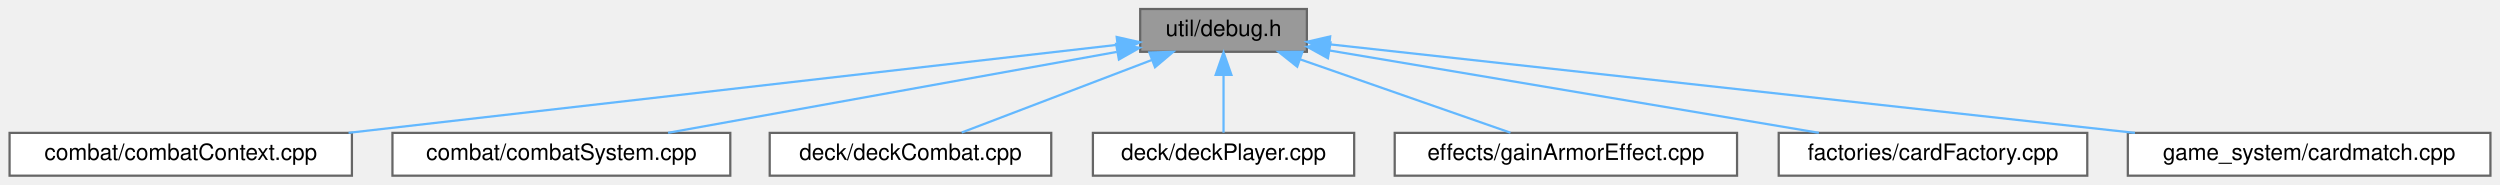
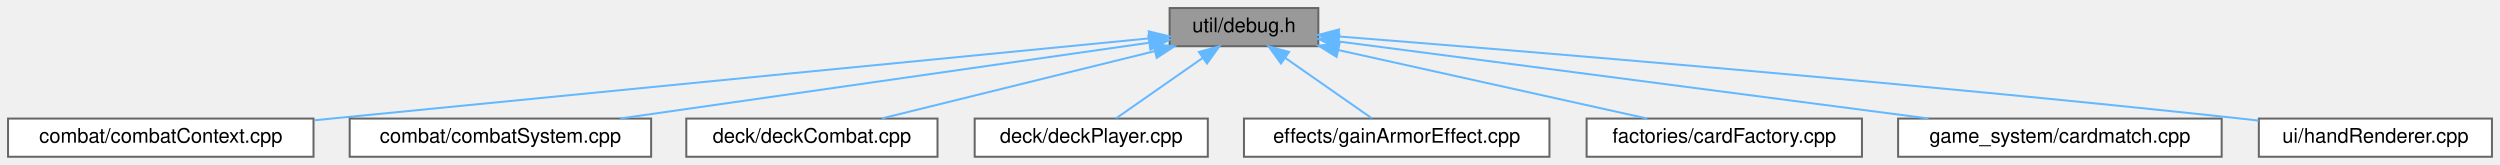
- <svg xmlns="http://www.w3.org/2000/svg" xmlns:xlink="http://www.w3.org/1999/xlink" width="1110pt" height="82pt" viewBox="0.00 0.00 1109.50 82.00">
+ <svg xmlns="http://www.w3.org/2000/svg" xmlns:xlink="http://www.w3.org/1999/xlink" width="1244pt" height="82pt" viewBox="0.00 0.00 1244.00 82.00">
  <g id="graph0" class="graph" transform="scale(1 1) rotate(0) translate(4 78)">
    <g id="node1" class="node">
      <g id="a_node1">
        <a xlink:title=" ">
-           <polygon fill="#999999" stroke="#666666" points="576,-74 502,-74 502,-55 576,-55 576,-74" />
-           <text text-anchor="middle" x="539" y="-62" font-family="Helvetica,sans-Serif" font-size="10.00">util/debug.h</text>
+           <polygon fill="#999999" stroke="#666666" points="652,-74 578,-74 578,-55 652,-55 652,-74" />
+           <text text-anchor="middle" x="615" y="-62" font-family="Helvetica,sans-Serif" font-size="10.00">util/debug.h</text>
        </a>
      </g>
    </g>
    <g id="node2" class="node">
      <g id="a_node2">
        <a xlink:href="combatContext_8cpp.html" target="_top" xlink:title=" ">
          <polygon fill="white" stroke="#666666" points="152,-19 0,-19 0,0 152,0 152,-19" />
          <text text-anchor="middle" x="76" y="-7" font-family="Helvetica,sans-Serif" font-size="10.00">combat/combatContext.cpp</text>
        </a>
      </g>
    </g>
    <g id="edge1" class="edge">
-       <path fill="none" stroke="#63b8ff" d="M491.55,-58.07C410.93,-48.84 246.61,-30.03 150.51,-19.03" />
-       <polygon fill="#63b8ff" stroke="#63b8ff" points="491.56,-61.59 501.89,-59.25 492.36,-54.64 491.56,-61.59" />
+       <path fill="none" stroke="#63b8ff" d="M567.86,-58.91C485.38,-50.87 309.51,-33.7 161,-19 158.2,-18.72 155.34,-18.44 152.45,-18.15" />
+       <polygon fill="#63b8ff" stroke="#63b8ff" points="567.63,-62.4 577.92,-59.89 568.31,-55.44 567.63,-62.4" />
    </g>
    <g id="node3" class="node">
      <g id="a_node3">
        <a xlink:href="combatSystem_8cpp.html" target="_top" xlink:title=" ">
          <polygon fill="white" stroke="#666666" points="320,-19 170,-19 170,0 320,0 320,-19" />
          <text text-anchor="middle" x="245" y="-7" font-family="Helvetica,sans-Serif" font-size="10.00">combat/combatSystem.cpp</text>
        </a>
      </g>
    </g>
    <g id="edge2" class="edge">
-       <path fill="none" stroke="#63b8ff" d="M491.62,-54.96C436.83,-45.08 347.16,-28.92 292.37,-19.04" />
-       <polygon fill="#63b8ff" stroke="#63b8ff" points="491.3,-58.46 501.76,-56.79 492.54,-51.57 491.3,-58.46" />
+       <path fill="none" stroke="#63b8ff" d="M567.55,-56.7C500.43,-47.09 377.79,-29.52 304.61,-19.04" />
+       <polygon fill="#63b8ff" stroke="#63b8ff" points="567.43,-60.22 577.83,-58.18 568.43,-53.29 567.43,-60.22" />
    </g>
    <g id="node4" class="node">
      <g id="a_node4">
        <a xlink:href="deckCombat_8cpp.html" target="_top" xlink:title=" ">
          <polygon fill="white" stroke="#666666" points="462.5,-19 337.5,-19 337.5,0 462.5,0 462.5,-19" />
          <text text-anchor="middle" x="400" y="-7" font-family="Helvetica,sans-Serif" font-size="10.00">deck/deckCombat.cpp</text>
        </a>
      </g>
    </g>
    <g id="edge3" class="edge">
-       <path fill="none" stroke="#63b8ff" d="M507.32,-51.42C481.53,-41.59 445.76,-27.95 422.74,-19.17" />
-       <polygon fill="#63b8ff" stroke="#63b8ff" points="506.08,-54.69 516.67,-54.98 508.57,-48.15 506.08,-54.69" />
+       <path fill="none" stroke="#63b8ff" d="M570.64,-52.56C530.37,-42.64 471.8,-28.2 434.81,-19.08" />
+       <polygon fill="#63b8ff" stroke="#63b8ff" points="569.91,-55.99 580.46,-54.98 571.58,-49.19 569.91,-55.99" />
    </g>
    <g id="node5" class="node">
      <g id="a_node5">
        <a xlink:href="deckPlayer_8cpp.html" target="_top" xlink:title=" ">
          <polygon fill="white" stroke="#666666" points="597,-19 481,-19 481,0 597,0 597,-19" />
          <text text-anchor="middle" x="539" y="-7" font-family="Helvetica,sans-Serif" font-size="10.00">deck/deckPlayer.cpp</text>
        </a>
      </g>
    </g>
    <g id="edge4" class="edge">
-       <path fill="none" stroke="#63b8ff" d="M539,-44.66C539,-35.93 539,-25.99 539,-19.09" />
-       <polygon fill="#63b8ff" stroke="#63b8ff" points="535.5,-44.75 539,-54.75 542.5,-44.75 535.5,-44.75" />
+       <path fill="none" stroke="#63b8ff" d="M594.42,-49.15C580.69,-39.57 563.07,-27.29 551.43,-19.17" />
+       <polygon fill="#63b8ff" stroke="#63b8ff" points="592.58,-52.14 602.79,-54.98 596.59,-46.39 592.58,-52.14" />
    </g>
    <g id="node6" class="node">
      <g id="a_node6">
        <a xlink:href="gainArmorEffect_8cpp.html" target="_top" xlink:title=" ">
          <polygon fill="white" stroke="#666666" points="767,-19 615,-19 615,0 767,0 767,-19" />
          <text text-anchor="middle" x="691" y="-7" font-family="Helvetica,sans-Serif" font-size="10.00">effects/gainArmorEffect.cpp</text>
        </a>
      </g>
    </g>
    <g id="edge5" class="edge">
-       <path fill="none" stroke="#63b8ff" d="M572.93,-51.67C601.27,-41.79 641.02,-27.93 666.39,-19.08" />
-       <polygon fill="#63b8ff" stroke="#63b8ff" points="571.71,-48.39 563.42,-54.98 574.02,-55 571.71,-48.39" />
+       <path fill="none" stroke="#63b8ff" d="M635.58,-49.15C649.31,-39.57 666.93,-27.29 678.57,-19.17" />
+       <polygon fill="#63b8ff" stroke="#63b8ff" points="633.41,-46.39 627.21,-54.98 637.42,-52.14 633.41,-46.39" />
    </g>
    <g id="node7" class="node">
      <g id="a_node7">
        <a xlink:href="cardFactory_8cpp.html" target="_top" xlink:title=" ">
          <polygon fill="white" stroke="#666666" points="922.5,-19 785.5,-19 785.5,0 922.5,0 922.5,-19" />
          <text text-anchor="middle" x="854" y="-7" font-family="Helvetica,sans-Serif" font-size="10.00">factories/cardFactory.cpp</text>
        </a>
      </g>
    </g>
    <g id="edge6" class="edge">
-       <path fill="none" stroke="#63b8ff" d="M586.11,-55.57C644.44,-45.76 743.39,-29.11 803.32,-19.03" />
-       <polygon fill="#63b8ff" stroke="#63b8ff" points="585.34,-52.15 576.06,-57.26 586.5,-59.06 585.34,-52.15" />
+       <path fill="none" stroke="#63b8ff" d="M661.88,-53.1C706.81,-43.14 773.8,-28.28 815.64,-19.01" />
+       <polygon fill="#63b8ff" stroke="#63b8ff" points="661.09,-49.69 652.08,-55.28 662.6,-56.53 661.09,-49.69" />
    </g>
    <g id="node8" class="node">
      <g id="a_node8">
        <a xlink:href="cardmatch_8cpp.html" target="_top" xlink:title=" ">
          <polygon fill="white" stroke="#666666" points="1101.5,-19 940.5,-19 940.5,0 1101.5,0 1101.5,-19" />
          <text text-anchor="middle" x="1021" y="-7" font-family="Helvetica,sans-Serif" font-size="10.00">game_system/cardmatch.cpp</text>
        </a>
      </g>
    </g>
    <g id="edge7" class="edge">
-       <path fill="none" stroke="#63b8ff" d="M586.18,-58.31C669.36,-49.17 842.77,-30.1 943.66,-19" />
-       <polygon fill="#63b8ff" stroke="#63b8ff" points="585.58,-54.86 576.02,-59.43 586.34,-61.82 585.58,-54.86" />
+       <path fill="none" stroke="#63b8ff" d="M662.31,-57.32C734.8,-47.86 873.57,-29.75 955.63,-19.03" />
+       <polygon fill="#63b8ff" stroke="#63b8ff" points="661.57,-53.89 652.11,-58.66 662.48,-60.83 661.57,-53.89" />
+     </g>
+     <g id="node9" class="node">
+       <g id="a_node9">
+         <a xlink:href="handRenderer_8cpp.html" target="_top" xlink:title=" ">
+           <polygon fill="white" stroke="#666666" points="1236,-19 1120,-19 1120,0 1236,0 1236,-19" />
+           <text text-anchor="middle" x="1178" y="-7" font-family="Helvetica,sans-Serif" font-size="10.00">ui/handRenderer.cpp</text>
+         </a>
+       </g>
+     </g>
+     <g id="edge8" class="edge">
+       <path fill="none" stroke="#63b8ff" d="M662.29,-59.84C750.57,-52.87 946.43,-36.82 1111,-19 1113.91,-18.68 1116.9,-18.35 1119.91,-18" />
+       <polygon fill="#63b8ff" stroke="#63b8ff" points="661.76,-56.37 652.07,-60.64 662.31,-63.35 661.76,-56.37" />
    </g>
  </g>
</svg>
